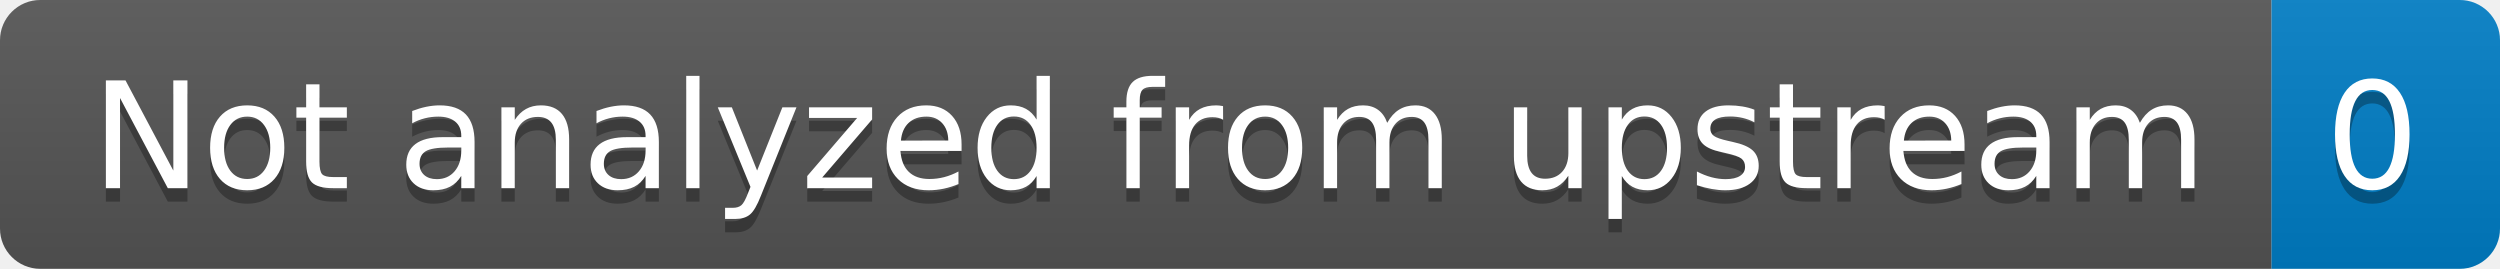
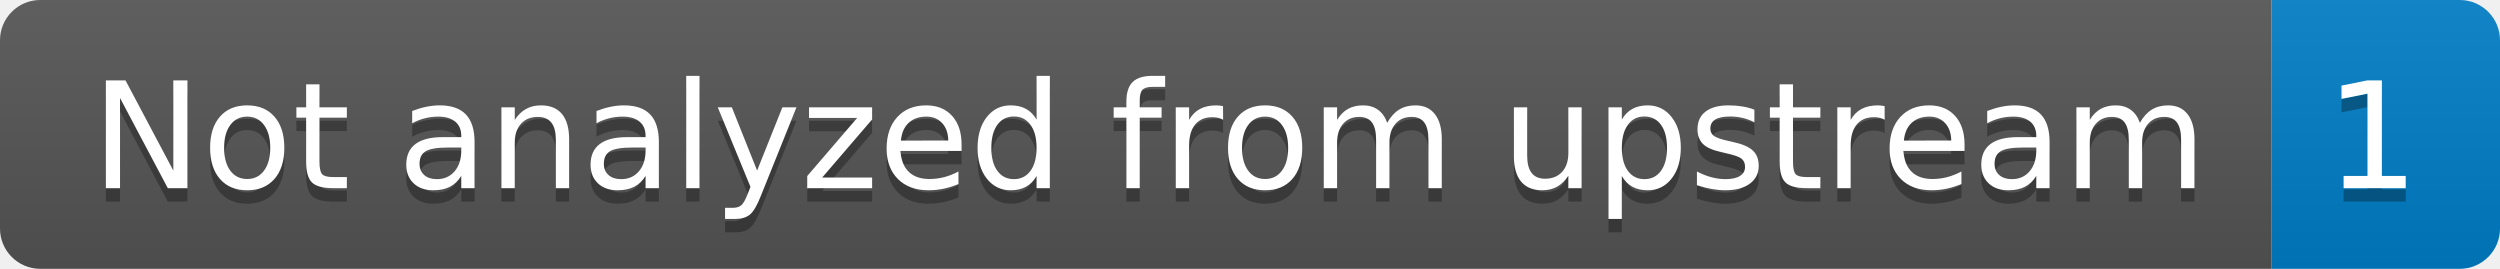
- <svg xmlns="http://www.w3.org/2000/svg" width="186" height="20" role="img" aria-label="Not analyzed from upstream: 0">
+ <svg xmlns="http://www.w3.org/2000/svg" width="186" height="20" role="img" aria-label="Not analyzed from upstream: 1">
  <linearGradient id="s" x2="0" y2="100%">
    <stop offset="0" stop-color="#bbb" stop-opacity=".1" />
    <stop offset="1" stop-opacity=".1" />
  </linearGradient>
  <clipPath id="r">
    <rect width="186" height="20" rx="3" fill="#fff" />
  </clipPath>
  <g clip-path="url(#r)">
    <rect width="169" height="20" fill="#555" />
    <rect x="169" width="17" height="20" fill="#007ec6" />
    <rect width="186" height="20" fill="url(#s)" />
  </g>
  <g fill="#fff" text-anchor="middle" font-family="Verdana,Geneva,DejaVu Sans,sans-serif" text-rendering="geometricPrecision" font-size="110">
    <text aria-hidden="true" x="855" y="150" fill="#010101" fill-opacity=".3" transform="scale(.1)" textLength="1590">Not analyzed from upstream</text>
    <text x="855" y="140" transform="scale(.1)" fill="#fff" textLength="1590">Not analyzed from upstream</text>
-     <text aria-hidden="true" x="1765" y="150" fill="#010101" fill-opacity=".3" transform="scale(.1)" textLength="70">0</text>
-     <text x="1765" y="140" transform="scale(.1)" fill="#fff" textLength="70">0</text>
+     <text aria-hidden="true" x="1765" y="150" fill="#010101" fill-opacity=".3" transform="scale(.1)" textLength="70">1</text>
+     <text x="1765" y="140" transform="scale(.1)" fill="#fff" textLength="70">1</text>
  </g>
</svg>
